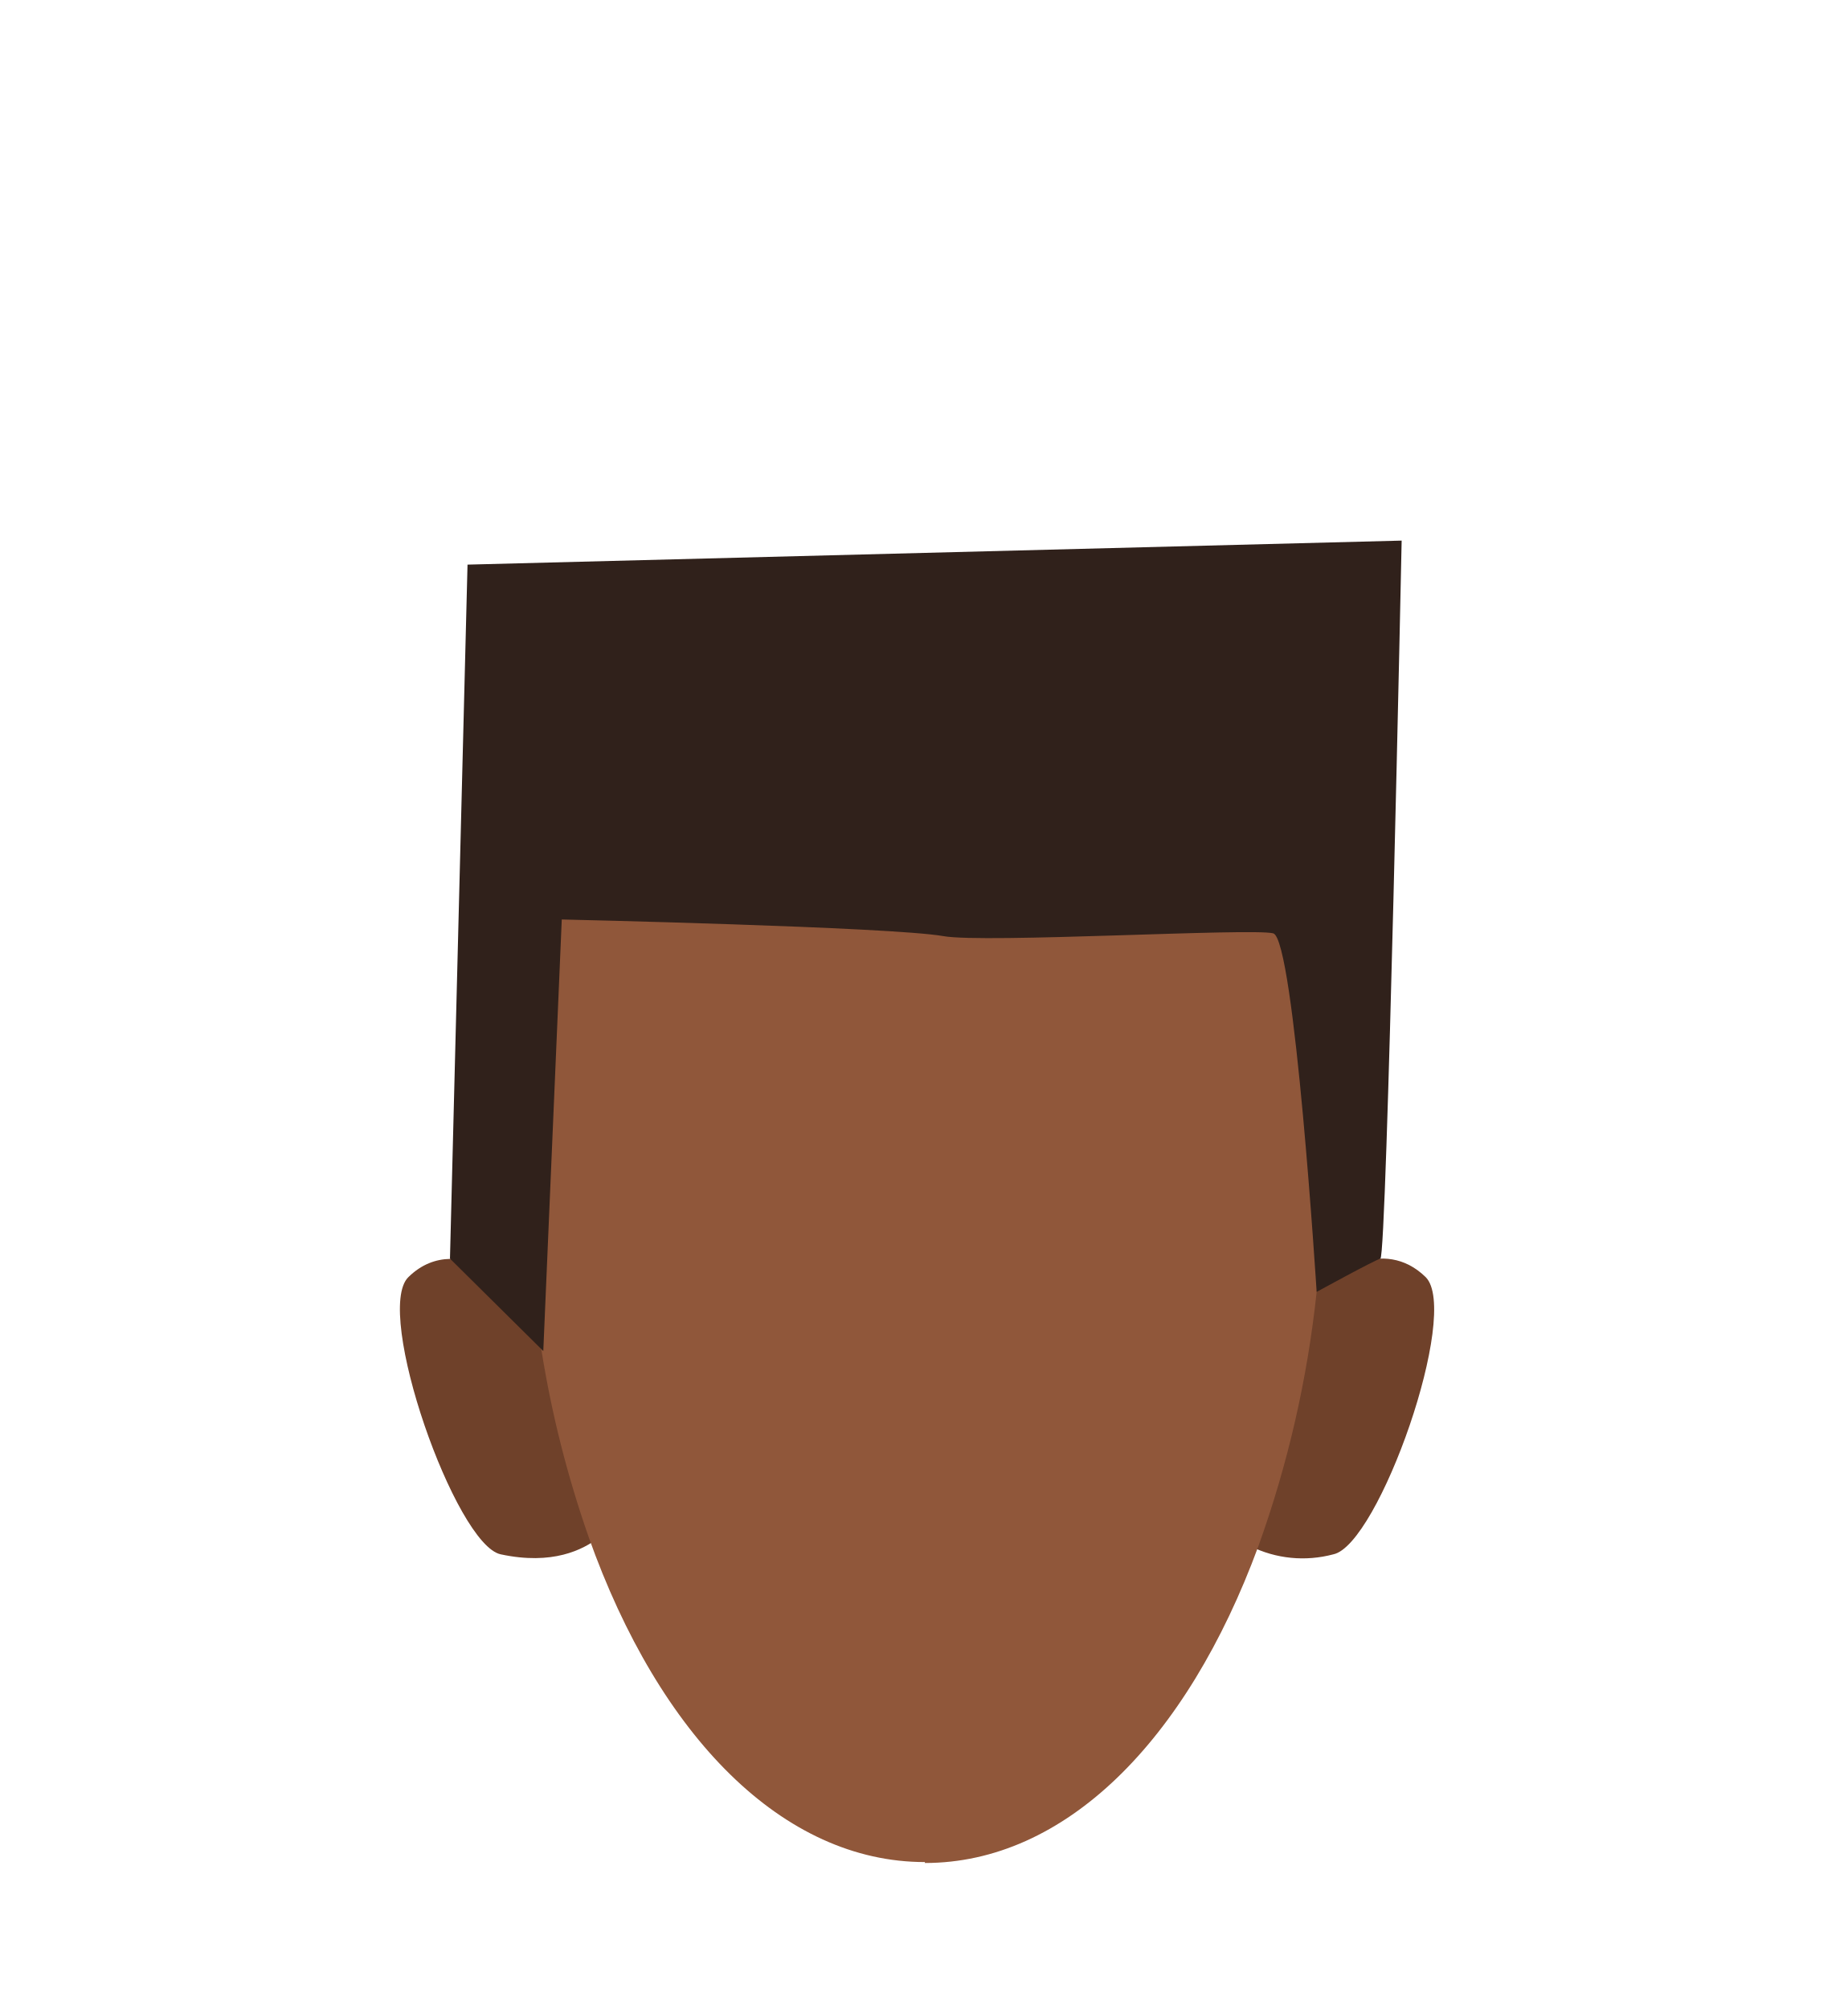
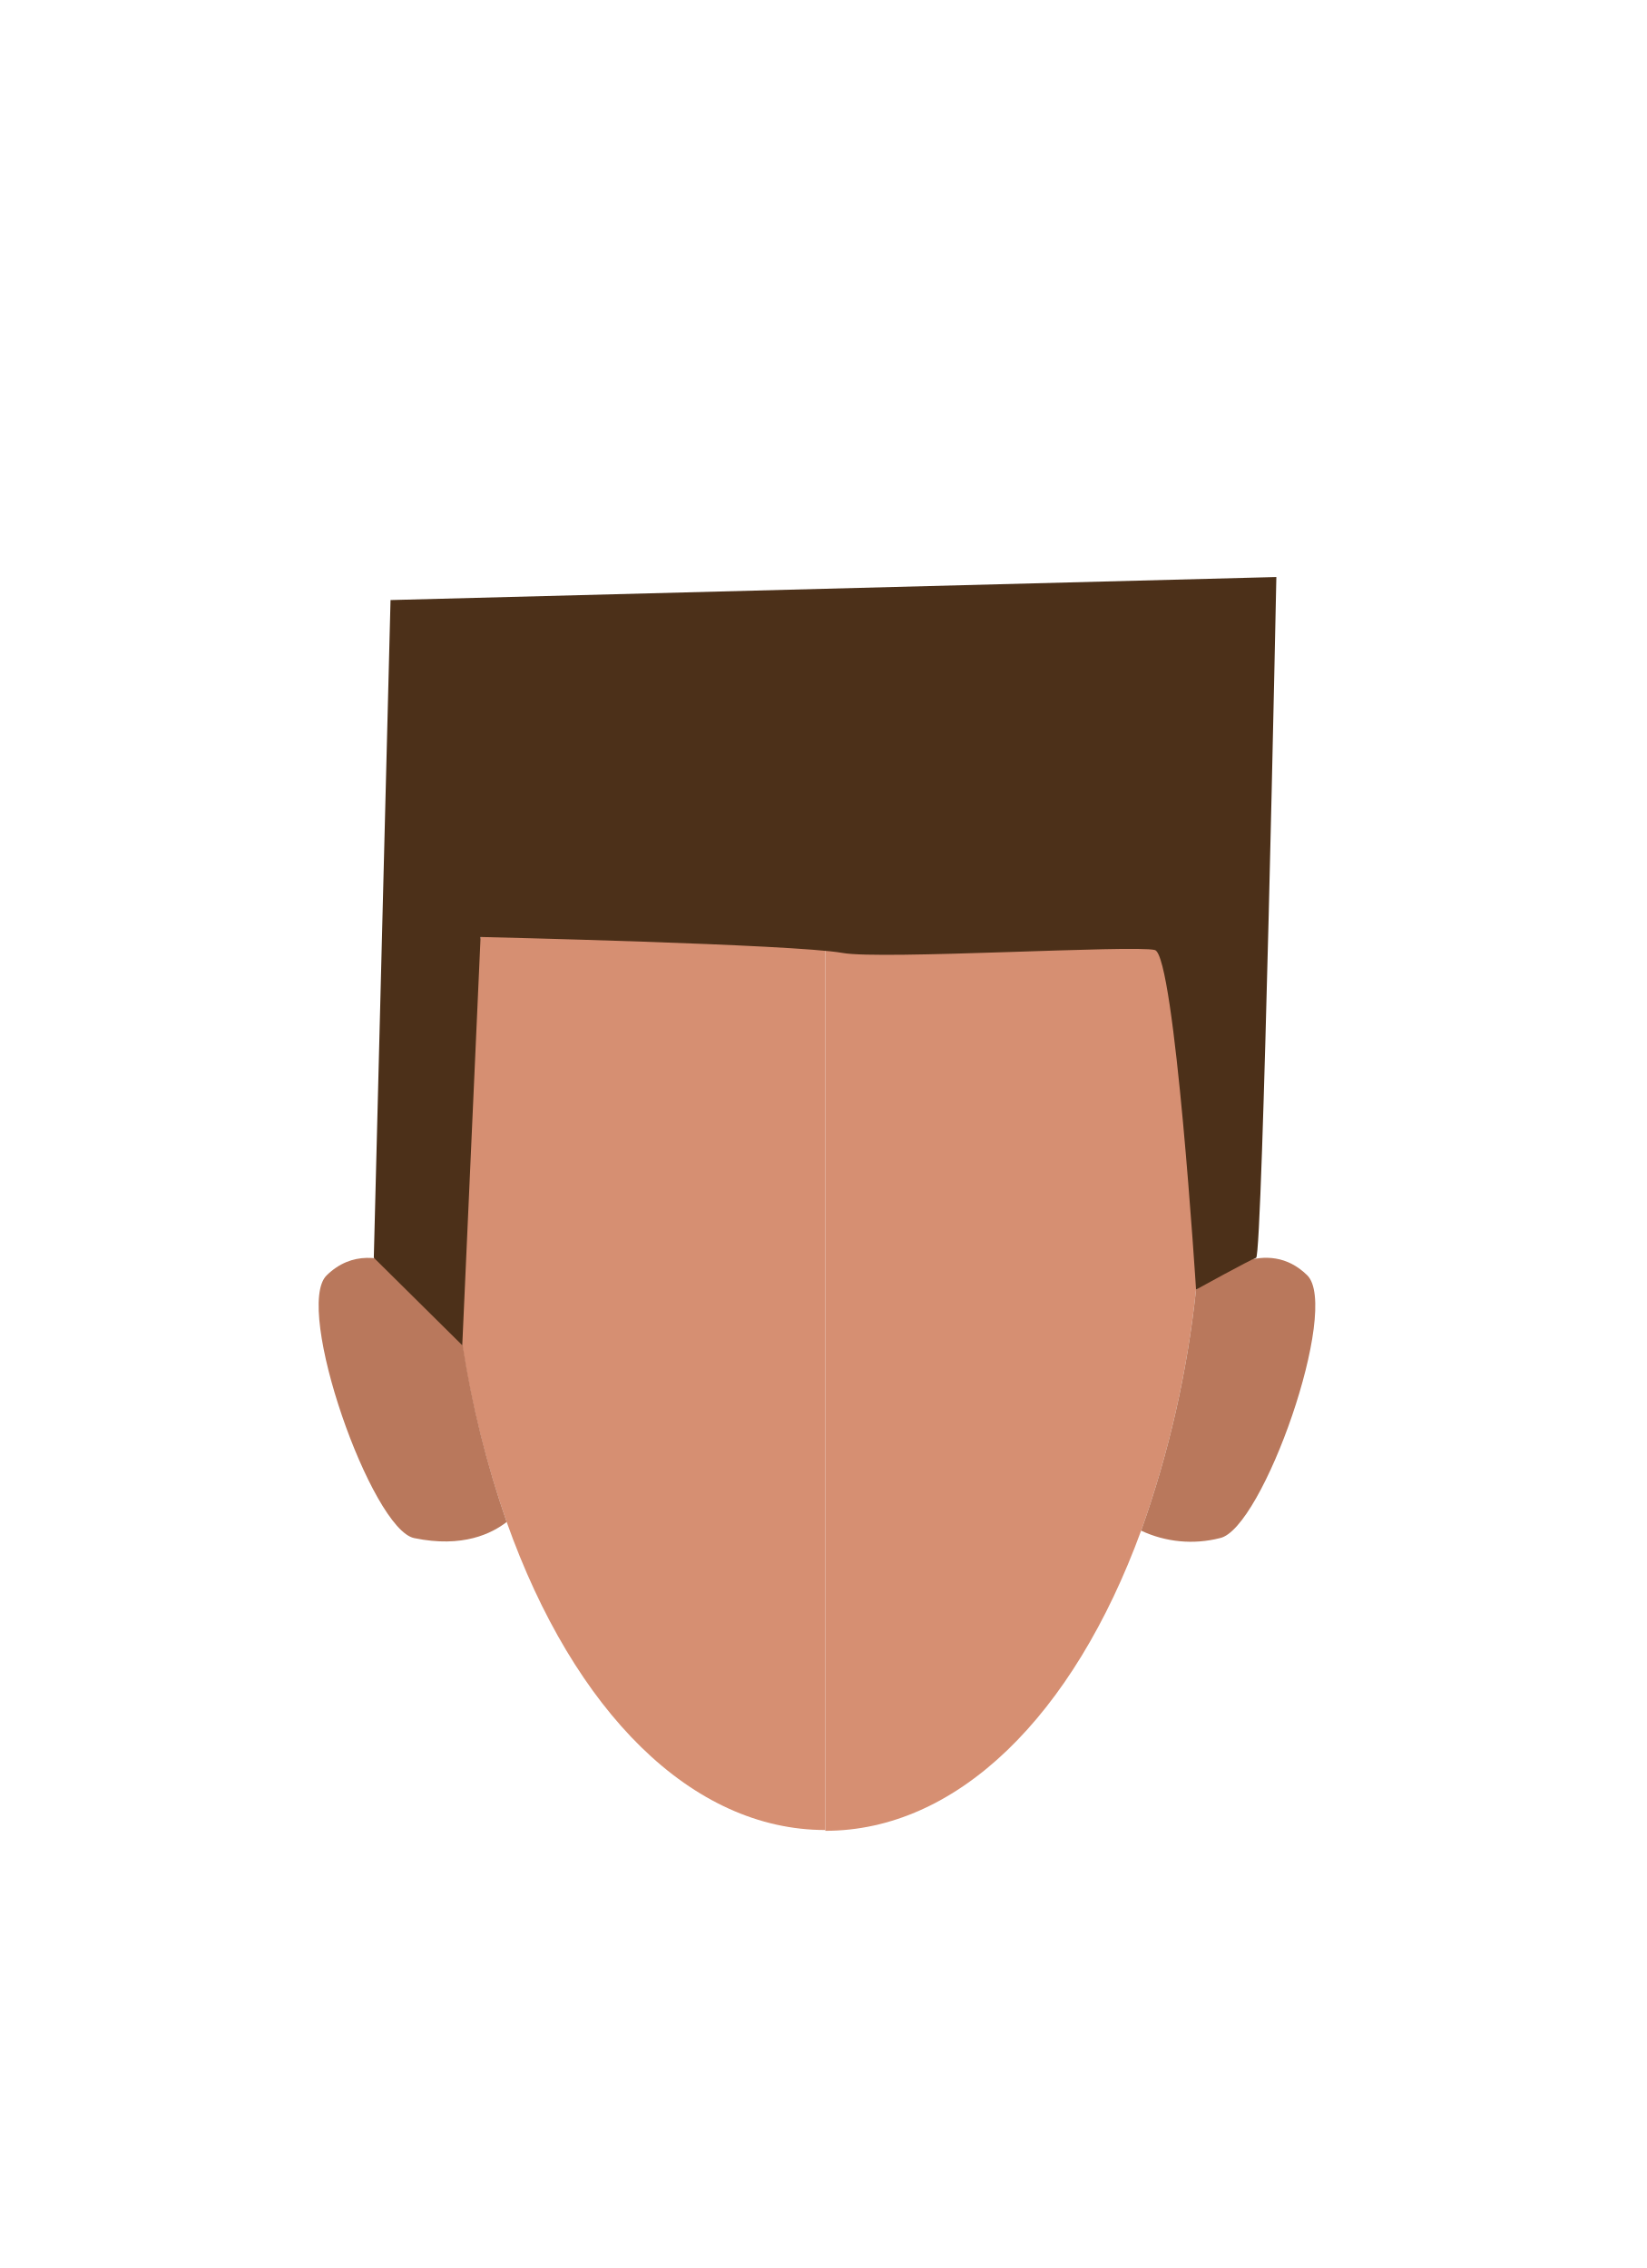
- <svg xmlns="http://www.w3.org/2000/svg" version="1.1" id="Calque_9" x="0px" y="0px" viewBox="0 0 200 217.4" style="enable-background:new 0 0 200 217.4;" xml:space="preserve">
-   <style type="text/css">
- 	.st0{fill:#6F412A;}
- 	.st1{fill:#90573A;}
- 	.st2{fill:#30211B;}
- </style>
-   <path class="st0" d="M144.3,168.2c-3,0.8-6.2,0.5-9-0.9c3.2-8.9,5.3-18.1,6.3-27.5c2.2-1.9,8.1-6.1,12.7-1.6  C158.1,142,149.2,167.2,144.3,168.2z" />
-   <path class="st0" d="M64.8,166.4c-1.7,1.3-5,3-10.6,1.8c-4.9-1-13.8-26.3-10-30c5.7-5.6,13.6,2.5,13.6,2.5l1.8,5.5  C60.8,153.1,62.5,159.8,64.8,166.4z" />
-   <path class="st1" d="M143.5,122.6c0,5.8-0.3,11.5-1,17.2c-1,9.4-3.1,18.6-6.3,27.5c-7.8,21.2-21,34.3-36.1,34.3v-0.1  c-15.3,0-28.7-13.5-36.4-35.2c-2.3-6.6-4-13.3-5.1-20.2c-1.2-7.8-1.8-15.8-1.8-23.7c0-34.4,19.3-45.6,43.2-45.6V77  C124.1,77,143.5,88.2,143.5,122.6z" />
-   <path class="st2" d="M58.8,146.2l-10.1-10l1.9-75.1l101.1-2.6c0,0-1.6,77.5-2.3,77.7s-6.9,3.6-6.9,3.6s-2.4-38.2-4.7-38.8  s-31.3,1.1-35.7,0.3c-5.7-1-41.3-1.8-41.3-1.8L58.8,146.2z" />
+ <svg xmlns="http://www.w3.org/2000/svg" id="Calque_9" data-name="Calque 9" viewBox="0 0 188 259.02">
+   <defs>
+     <style>.cls-1{fill:#d68f72;}.cls-2{fill:#b9785c;}.cls-3{fill:#4c3019;}</style>
+   </defs>
+   <path class="cls-1" d="M137.51,130.07a153.47,153.47,0,0,1-.95,17.21,119.54,119.54,0,0,1-6.27,27.53c-7.75,21.18-21,34.28-36.06,34.28V84.46C118.14,84.46,137.51,95.66,137.51,130.07Z" />
+   <path class="cls-2" d="M139.29,175.66a13.35,13.35,0,0,1-9-.85,119.54,119.54,0,0,0,6.27-27.53c2.25-1.93,8.14-6.11,12.69-1.64C153.07,149.39,144.16,174.64,139.29,175.66Z" />
+   <path class="cls-1" d="M94.23,84.36V209C79,209,65.56,195.52,57.85,173.82a115.32,115.32,0,0,1-5.07-20.18A149,149,0,0,1,51,130C51,95.56,70.33,84.36,94.23,84.36Z" />
+   <path class="cls-2" d="M57.85,173.82c-1.66,1.29-5,3-10.56,1.84-4.87-1-13.78-26.27-10-30C43.07,140,51,148.13,51,148.13l1.83,5.51A115.32,115.32,0,0,0,57.85,173.82Z" />
+   <path class="cls-3" d="M52.78,153.64l-10.1-10,1.91-75.11L145.73,65.9s-1.57,77.5-2.31,77.75-6.86,3.63-6.86,3.63-2.42-38.17-4.7-38.78-31.26,1.14-35.67.33c-5.67-1-41.32-1.82-41.32-1.82Z" />
</svg>
